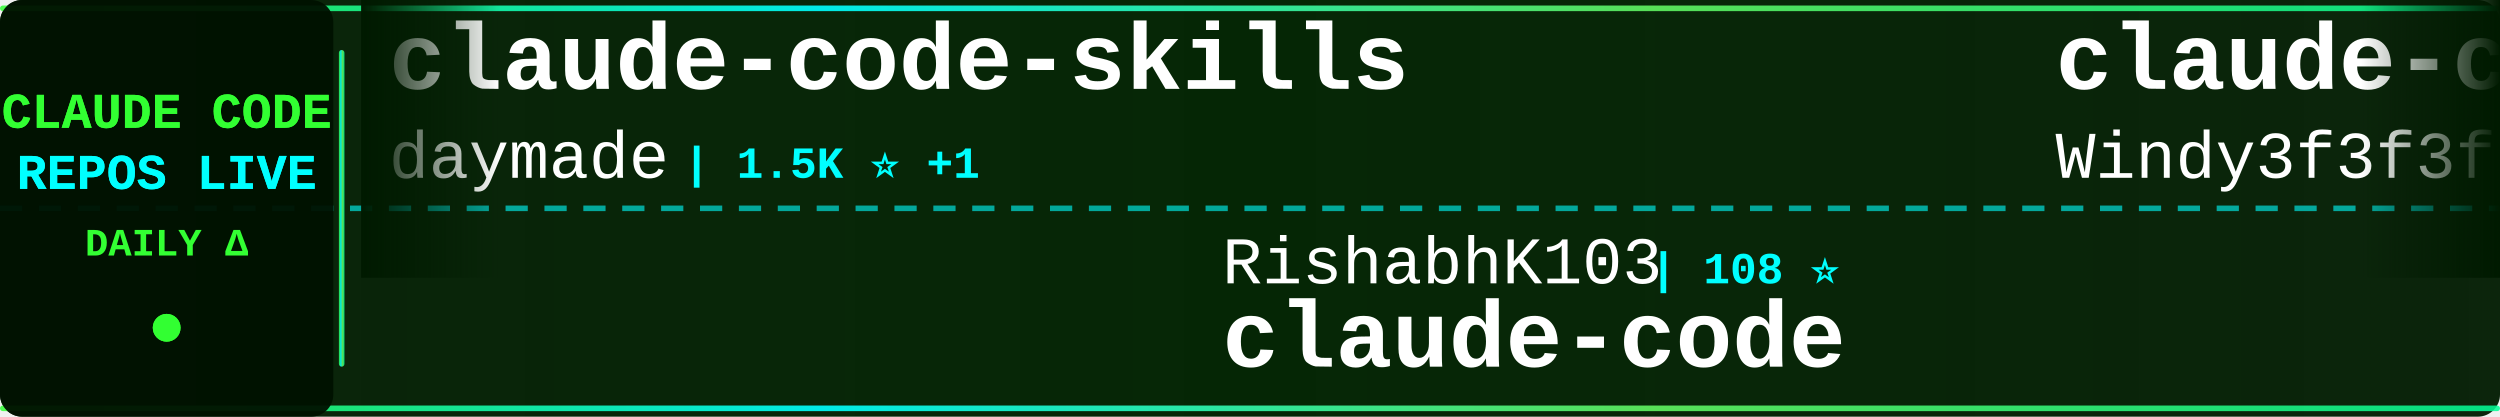
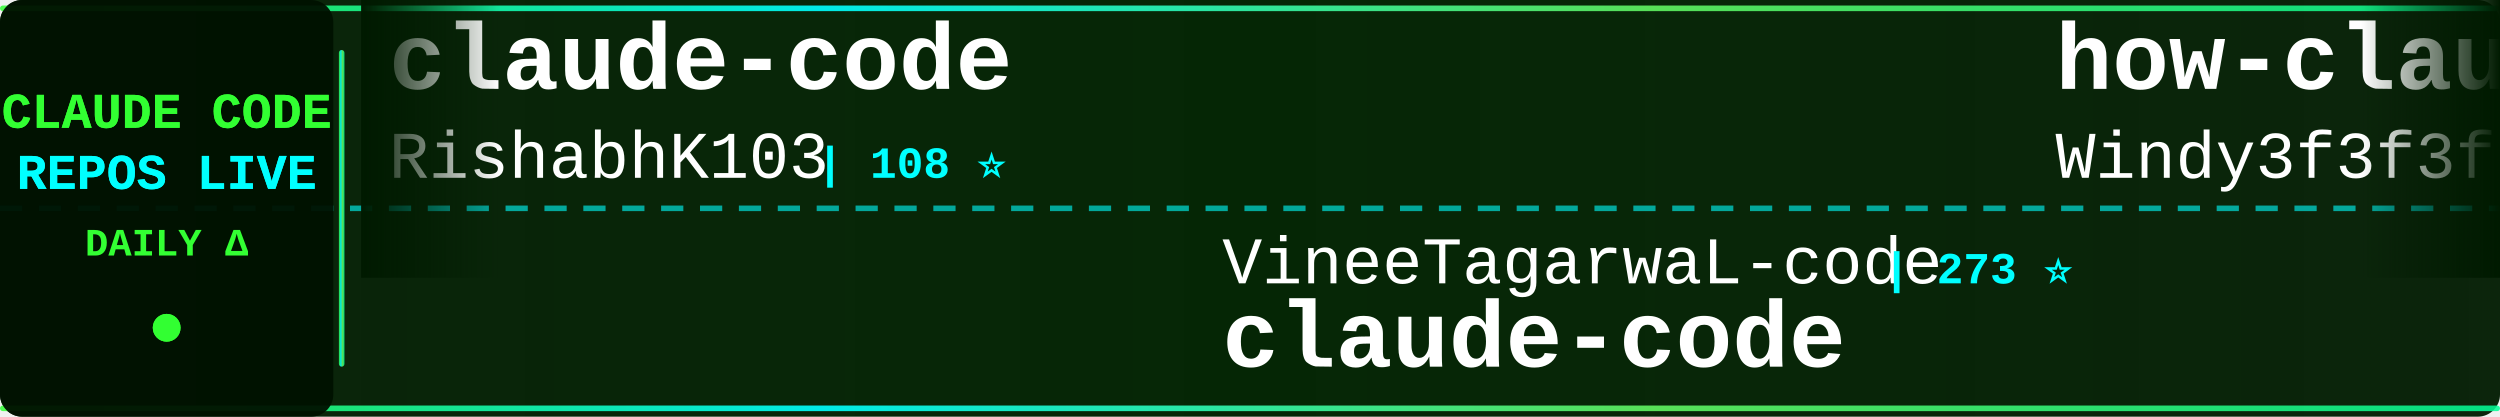
<svg xmlns="http://www.w3.org/2000/svg" width="900" height="150">
  <defs>
    <linearGradient id="tickerBg" x1="0%" y1="0%" x2="100%" y2="0%">
      <stop offset="0%" style="stop-color:#001a00;stop-opacity:0.95" />
      <stop offset="50%" style="stop-color:#002200;stop-opacity:0.98" />
      <stop offset="100%" style="stop-color:#001a00;stop-opacity:0.95" />
    </linearGradient>
    <linearGradient id="borderGrad" x1="0%" y1="0%" x2="100%" y2="0%">
      <stop offset="0%" style="stop-color:#33ff33;stop-opacity:0.85">
        <animate attributeName="stop-opacity" values="0.85;1;0.85" dur="2s" repeatCount="indefinite" />
      </stop>
      <stop offset="33%" style="stop-color:#00ffff;stop-opacity:0.9">
        <animate attributeName="stop-opacity" values="0.9;1;0.9" dur="2.2s" repeatCount="indefinite" />
      </stop>
      <stop offset="66%" style="stop-color:#66ff66;stop-opacity:0.85">
        <animate attributeName="stop-opacity" values="0.85;1;0.85" dur="1.8s" repeatCount="indefinite" />
      </stop>
      <stop offset="100%" style="stop-color:#00ff99;stop-opacity:0.85">
        <animate attributeName="stop-opacity" values="0.85;1;0.85" dur="2s" repeatCount="indefinite" />
      </stop>
    </linearGradient>
    <filter id="textGlow">
      <feGaussianBlur stdDeviation="0.1" result="coloredBlur" />
      <feMerge>
        <feMergeNode in="coloredBlur" />
        <feMergeNode in="SourceGraphic" />
      </feMerge>
    </filter>
    <filter id="metricGlow">
      <feGaussianBlur stdDeviation="0.2" result="coloredBlur" />
      <feMerge>
        <feMergeNode in="coloredBlur" />
        <feMergeNode in="SourceGraphic" />
      </feMerge>
    </filter>
    <linearGradient id="leftFade" x1="0%" y1="0%" x2="100%" y2="0%">
      <stop offset="0%" style="stop-color:#001a00;stop-opacity:1" />
      <stop offset="100%" style="stop-color:#001a00;stop-opacity:0" />
    </linearGradient>
    <linearGradient id="rightFade" x1="0%" y1="0%" x2="100%" y2="0%">
      <stop offset="0%" style="stop-color:#001a00;stop-opacity:0" />
      <stop offset="100%" style="stop-color:#001a00;stop-opacity:1" />
    </linearGradient>
  </defs>
  <rect width="900" height="150" fill="url(#tickerBg)" rx="8" />
  <rect x="0" y="2" width="900" height="2" fill="url(#borderGrad)" rx="1" />
  <rect x="0" y="146" width="900" height="2" fill="url(#borderGrad)" rx="1" />
  <line x1="0" y1="75" x2="900" y2="75" stroke="#00ffff" stroke-width="2" stroke-dasharray="8 6" opacity="0.6" />
  <rect x="0" y="0" width="120" height="150" fill="#001100" opacity="0.95" rx="8" />
  <text x="60" y="46" font-family="'Courier New', monospace" font-size="18" font-weight="bold" fill="#33ff33" text-anchor="middle" filter="url(#textGlow)">
    CLAUDE CODE
  </text>
  <text x="60" y="68" font-family="'Courier New', monospace" font-size="18" font-weight="bold" fill="#00ffff" text-anchor="middle" filter="url(#textGlow)">
    REPOS LIVE
  </text>
  <text x="60" y="92" font-family="'Courier New', monospace" font-size="14" font-weight="bold" fill="#33ff33" text-anchor="middle">
    DAILY Δ
  </text>
  <circle cx="60" cy="118" r="5" fill="#33ff33" filter="url(#metricGlow)">
    <animate attributeName="r" values="4;6;4" dur="1.5s" repeatCount="indefinite" />
    <animate attributeName="opacity" values="0.6;1;0.6" dur="1.5s" repeatCount="indefinite" />
  </circle>
  <rect x="122" y="18" width="2" height="114" fill="url(#borderGrad)" rx="1" />
  <clipPath id="tickerClip">
    <rect x="130" y="0" width="770" height="150" />
  </clipPath>
  <g clip-path="url(#tickerClip)">
    <g id="tickerItems">
      <animateTransform attributeName="transform" attributeType="XML" type="translate" from="0 0" to="-3000 0" dur="54s" repeatCount="indefinite" />
      <g transform="translate(0, 0)">
-         <text x="140" y="32" font-family="'Courier New', monospace" font-size="34" font-weight="bold" fill="#ffffff">claude-code-skills</text>
-         <text x="140" y="64" font-family="'Courier New', monospace" font-size="24" font-weight="normal" fill="#ffffff" opacity="1.0">daymade</text>
-         <text x="246" y="64" font-family="'Courier New', monospace" font-size="16" font-weight="bold" fill="#00ffff"> | 1.5K ⭐ +1</text>
+         <text x="140" y="32" font-family="'Courier New', monospace" font-size="34" font-weight="bold" fill="#ffffff">claude-code</text>
+         <text x="140" y="64" font-family="'Courier New', monospace" font-size="24" font-weight="normal" fill="#ffffff" opacity="1.0">RishabhK103</text>
+         <text x="294" y="64" font-family="'Courier New', monospace" font-size="16" font-weight="bold" fill="#00ffff"> | 108 ⭐</text>
      </g>
      <g transform="translate(300, 0)">
-         <text x="140" y="102" font-family="'Courier New', monospace" font-size="24" font-weight="normal" fill="#ffffff" opacity="1.0">RishabhK103</text>
-         <text x="294" y="102" font-family="'Courier New', monospace" font-size="16" font-weight="bold" fill="#00ffff"> | 108 ⭐</text>
+         <text x="140" y="102" font-family="'Courier New', monospace" font-size="24" font-weight="normal" fill="#ffffff" opacity="1.0">VineeTagarwaL-code</text>
+         <text x="378" y="102" font-family="'Courier New', monospace" font-size="16" font-weight="bold" fill="#00ffff"> | 273 ⭐</text>
        <text x="140" y="132" font-family="'Courier New', monospace" font-size="34" font-weight="bold" fill="#ffffff">claude-code</text>
      </g>
      <g transform="translate(600, 0)">
-         <text x="140" y="32" font-family="'Courier New', monospace" font-size="34" font-weight="bold" fill="#ffffff">claude-code-from-scratch</text>
+         <text x="140" y="32" font-family="'Courier New', monospace" font-size="34" font-weight="bold" fill="#ffffff">how-claude-code-works</text>
        <text x="140" y="64" font-family="'Courier New', monospace" font-size="24" font-weight="normal" fill="#ffffff" opacity="1.0">Windy3f3f3f3f</text>
-         <text x="318" y="64" font-family="'Courier New', monospace" font-size="16" font-weight="bold" fill="#00ffff"> | 2.8K ⭐</text>
+         <text x="318" y="64" font-family="'Courier New', monospace" font-size="16" font-weight="bold" fill="#00ffff"> | 3.7K ⭐</text>
      </g>
      <g transform="translate(900, 0)">
-         <text x="140" y="102" font-family="'Courier New', monospace" font-size="24" font-weight="normal" fill="#ffffff" opacity="1.0">claude-code-best</text>
-         <text x="354" y="102" font-family="'Courier New', monospace" font-size="16" font-weight="bold" fill="#00ffff"> | 22.9K ⭐ +2</text>
-         <text x="140" y="132" font-family="'Courier New', monospace" font-size="34" font-weight="bold" fill="#ffffff">claude-code</text>
+         <text x="140" y="102" font-family="'Courier New', monospace" font-size="24" font-weight="normal" fill="#ffffff" opacity="1.0">hangsman</text>
+         <text x="258" y="102" font-family="'Courier New', monospace" font-size="16" font-weight="bold" fill="#00ffff"> | 798 ⭐</text>
+         <text x="140" y="132" font-family="'Courier New', monospace" font-size="34" font-weight="bold" fill="#ffffff">claude-code-source</text>
      </g>
      <g transform="translate(1200, 0)">
-         <text x="140" y="32" font-family="'Courier New', monospace" font-size="34" font-weight="bold" fill="#ffffff">claude-code-source</text>
-         <text x="140" y="64" font-family="'Courier New', monospace" font-size="24" font-weight="normal" fill="#ffffff" opacity="1.0">JrCx7scC</text>
-         <text x="258" y="64" font-family="'Courier New', monospace" font-size="16" font-weight="bold" fill="#00ffff"> | 376 ⭐</text>
+         <text x="140" y="32" font-family="'Courier New', monospace" font-size="34" font-weight="bold" fill="#ffffff">claude-code-spec-workflo...</text>
+         <text x="140" y="64" font-family="'Courier New', monospace" font-size="24" font-weight="normal" fill="#ffffff" opacity="1.0">Pimzino</text>
+         <text x="246" y="64" font-family="'Courier New', monospace" font-size="16" font-weight="bold" fill="#00ffff"> | 3.9K ⭐</text>
      </g>
      <g transform="translate(1500, 0)">
-         <text x="140" y="102" font-family="'Courier New', monospace" font-size="24" font-weight="normal" fill="#ffffff" opacity="1.0">huangserva</text>
-         <text x="282" y="102" font-family="'Courier New', monospace" font-size="16" font-weight="bold" fill="#00ffff"> | 629 ⭐</text>
-         <text x="140" y="132" font-family="'Courier New', monospace" font-size="34" font-weight="bold" fill="#ffffff">claude-code-cli</text>
+         <text x="140" y="102" font-family="'Courier New', monospace" font-size="24" font-weight="normal" fill="#ffffff" opacity="1.0">disler</text>
+         <text x="234" y="102" font-family="'Courier New', monospace" font-size="16" font-weight="bold" fill="#00ffff"> | 3.9K ⭐</text>
+         <text x="140" y="132" font-family="'Courier New', monospace" font-size="34" font-weight="bold" fill="#ffffff">claude-code-hooks-master...</text>
      </g>
      <g transform="translate(1800, 0)">
-         <text x="140" y="32" font-family="'Courier New', monospace" font-size="34" font-weight="bold" fill="#ffffff">claude-coder</text>
-         <text x="140" y="64" font-family="'Courier New', monospace" font-size="24" font-weight="normal" fill="#ffffff" opacity="1.0">kodu-ai</text>
-         <text x="246" y="64" font-family="'Courier New', monospace" font-size="16" font-weight="bold" fill="#00ffff"> | 5.2K ⭐ -1</text>
+         <text x="140" y="32" font-family="'Courier New', monospace" font-size="34" font-weight="bold" fill="#ffffff">claude_codex_bridge</text>
+         <text x="140" y="64" font-family="'Courier New', monospace" font-size="24" font-weight="normal" fill="#ffffff" opacity="1.0">SeemSeam</text>
+         <text x="258" y="64" font-family="'Courier New', monospace" font-size="16" font-weight="bold" fill="#00ffff"> | 3.6K ⭐</text>
      </g>
      <g transform="translate(2100, 0)">
-         <text x="140" y="102" font-family="'Courier New', monospace" font-size="24" font-weight="normal" fill="#ffffff" opacity="1.0">zstmfhy</text>
-         <text x="246" y="102" font-family="'Courier New', monospace" font-size="16" font-weight="bold" fill="#00ffff"> | 188 ⭐</text>
-         <text x="140" y="132" font-family="'Courier New', monospace" font-size="34" font-weight="bold" fill="#ffffff">Claude-code</text>
+         <text x="140" y="102" font-family="'Courier New', monospace" font-size="24" font-weight="normal" fill="#ffffff" opacity="1.0">VILA-Lab</text>
+         <text x="258" y="102" font-family="'Courier New', monospace" font-size="16" font-weight="bold" fill="#00ffff"> | 2.2K ⭐ +1</text>
+         <text x="140" y="132" font-family="'Courier New', monospace" font-size="34" font-weight="bold" fill="#ffffff">Dive-into-Claude-Code</text>
      </g>
      <g transform="translate(2400, 0)">
-         <text x="140" y="32" font-family="'Courier New', monospace" font-size="34" font-weight="bold" fill="#ffffff">claude-code-telegram</text>
-         <text x="140" y="64" font-family="'Courier New', monospace" font-size="24" font-weight="normal" fill="#ffffff" opacity="1.0">overwirehq</text>
-         <text x="282" y="64" font-family="'Courier New', monospace" font-size="16" font-weight="bold" fill="#00ffff"> | 2.8K ⭐</text>
+         <text x="140" y="32" font-family="'Courier New', monospace" font-size="34" font-weight="bold" fill="#ffffff">claude-code-prompts</text>
+         <text x="140" y="64" font-family="'Courier New', monospace" font-size="24" font-weight="normal" fill="#ffffff" opacity="1.0">repowise-dev</text>
+         <text x="306" y="64" font-family="'Courier New', monospace" font-size="16" font-weight="bold" fill="#00ffff"> | 1.2K ⭐</text>
      </g>
      <g transform="translate(2700, 0)">
-         <text x="140" y="102" font-family="'Courier New', monospace" font-size="24" font-weight="normal" fill="#ffffff" opacity="1.0">xu-xiang</text>
-         <text x="258" y="102" font-family="'Courier New', monospace" font-size="16" font-weight="bold" fill="#00ffff"> | 2.0K ⭐</text>
-         <text x="140" y="132" font-family="'Courier New', monospace" font-size="34" font-weight="bold" fill="#ffffff">everything-claude-code-z...</text>
+         <text x="140" y="102" font-family="'Courier New', monospace" font-size="24" font-weight="normal" fill="#ffffff" opacity="1.0">digitalsamba</text>
+         <text x="306" y="102" font-family="'Courier New', monospace" font-size="16" font-weight="bold" fill="#00ffff"> | 2.3K ⭐ +5</text>
+         <text x="140" y="132" font-family="'Courier New', monospace" font-size="34" font-weight="bold" fill="#ffffff">claude-code-video-toolki...</text>
      </g>
      <g transform="translate(3000, 0)">
-         <text x="140" y="32" font-family="'Courier New', monospace" font-size="34" font-weight="bold" fill="#ffffff">claude-code-skills</text>
-         <text x="140" y="64" font-family="'Courier New', monospace" font-size="24" font-weight="normal" fill="#ffffff" opacity="1.0">daymade</text>
-         <text x="246" y="64" font-family="'Courier New', monospace" font-size="16" font-weight="bold" fill="#00ffff"> | 1.5K ⭐ +1</text>
+         <text x="140" y="32" font-family="'Courier New', monospace" font-size="34" font-weight="bold" fill="#ffffff">claude-code</text>
+         <text x="140" y="64" font-family="'Courier New', monospace" font-size="24" font-weight="normal" fill="#ffffff" opacity="1.0">RishabhK103</text>
+         <text x="294" y="64" font-family="'Courier New', monospace" font-size="16" font-weight="bold" fill="#00ffff"> | 108 ⭐</text>
      </g>
      <g transform="translate(3300, 0)">
-         <text x="140" y="102" font-family="'Courier New', monospace" font-size="24" font-weight="normal" fill="#ffffff" opacity="1.0">RishabhK103</text>
-         <text x="294" y="102" font-family="'Courier New', monospace" font-size="16" font-weight="bold" fill="#00ffff"> | 108 ⭐</text>
+         <text x="140" y="102" font-family="'Courier New', monospace" font-size="24" font-weight="normal" fill="#ffffff" opacity="1.0">VineeTagarwaL-code</text>
+         <text x="378" y="102" font-family="'Courier New', monospace" font-size="16" font-weight="bold" fill="#00ffff"> | 273 ⭐</text>
        <text x="140" y="132" font-family="'Courier New', monospace" font-size="34" font-weight="bold" fill="#ffffff">claude-code</text>
      </g>
      <g transform="translate(3600, 0)">
-         <text x="140" y="32" font-family="'Courier New', monospace" font-size="34" font-weight="bold" fill="#ffffff">claude-code-from-scratch</text>
+         <text x="140" y="32" font-family="'Courier New', monospace" font-size="34" font-weight="bold" fill="#ffffff">how-claude-code-works</text>
        <text x="140" y="64" font-family="'Courier New', monospace" font-size="24" font-weight="normal" fill="#ffffff" opacity="1.0">Windy3f3f3f3f</text>
-         <text x="318" y="64" font-family="'Courier New', monospace" font-size="16" font-weight="bold" fill="#00ffff"> | 2.8K ⭐</text>
+         <text x="318" y="64" font-family="'Courier New', monospace" font-size="16" font-weight="bold" fill="#00ffff"> | 3.7K ⭐</text>
      </g>
      <g transform="translate(3900, 0)">
-         <text x="140" y="102" font-family="'Courier New', monospace" font-size="24" font-weight="normal" fill="#ffffff" opacity="1.0">claude-code-best</text>
-         <text x="354" y="102" font-family="'Courier New', monospace" font-size="16" font-weight="bold" fill="#00ffff"> | 22.9K ⭐ +2</text>
-         <text x="140" y="132" font-family="'Courier New', monospace" font-size="34" font-weight="bold" fill="#ffffff">claude-code</text>
+         <text x="140" y="102" font-family="'Courier New', monospace" font-size="24" font-weight="normal" fill="#ffffff" opacity="1.0">hangsman</text>
+         <text x="258" y="102" font-family="'Courier New', monospace" font-size="16" font-weight="bold" fill="#00ffff"> | 798 ⭐</text>
+         <text x="140" y="132" font-family="'Courier New', monospace" font-size="34" font-weight="bold" fill="#ffffff">claude-code-source</text>
      </g>
    </g>
  </g>
  <rect x="130" y="0" width="50" height="100" fill="url(#leftFade)" />
  <rect x="850" y="0" width="50" height="100" fill="url(#rightFade)" />
</svg>
